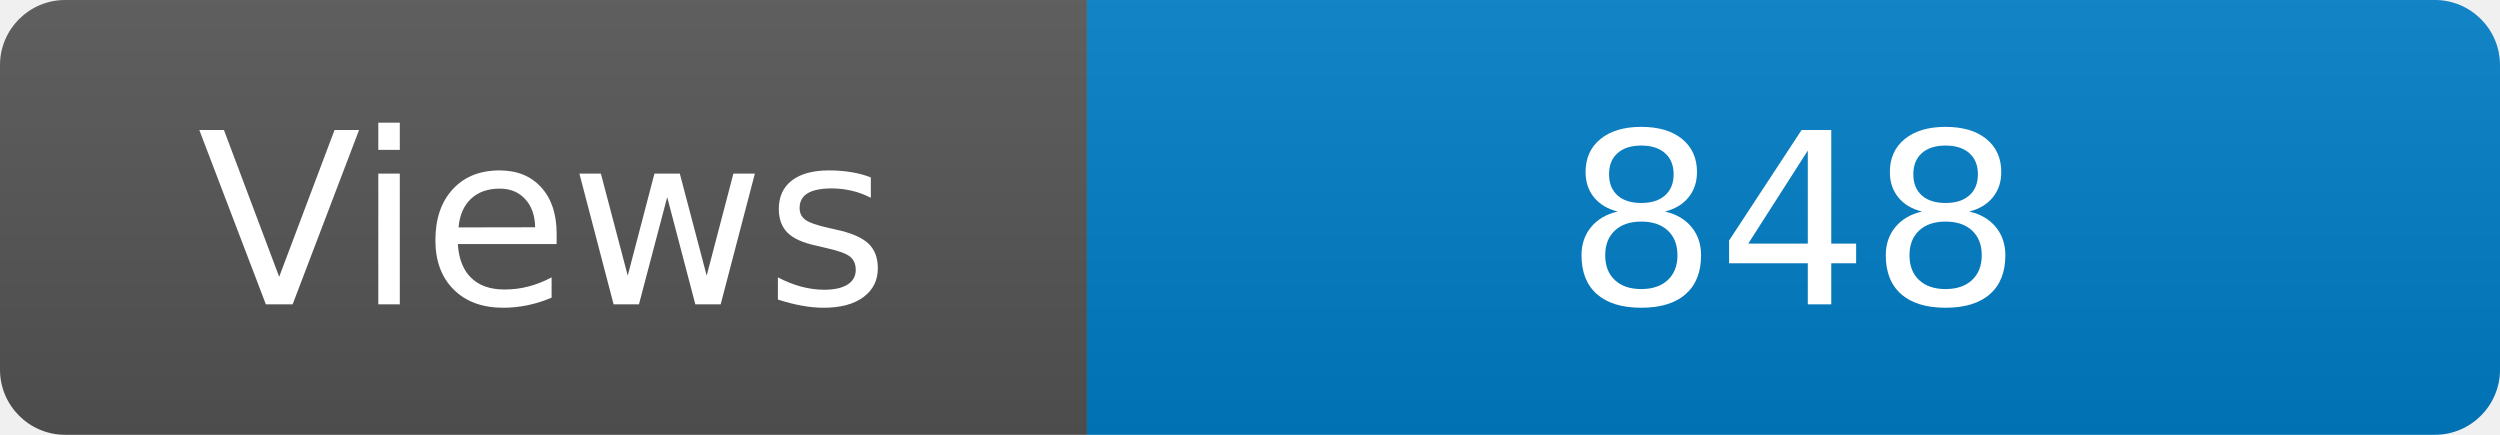
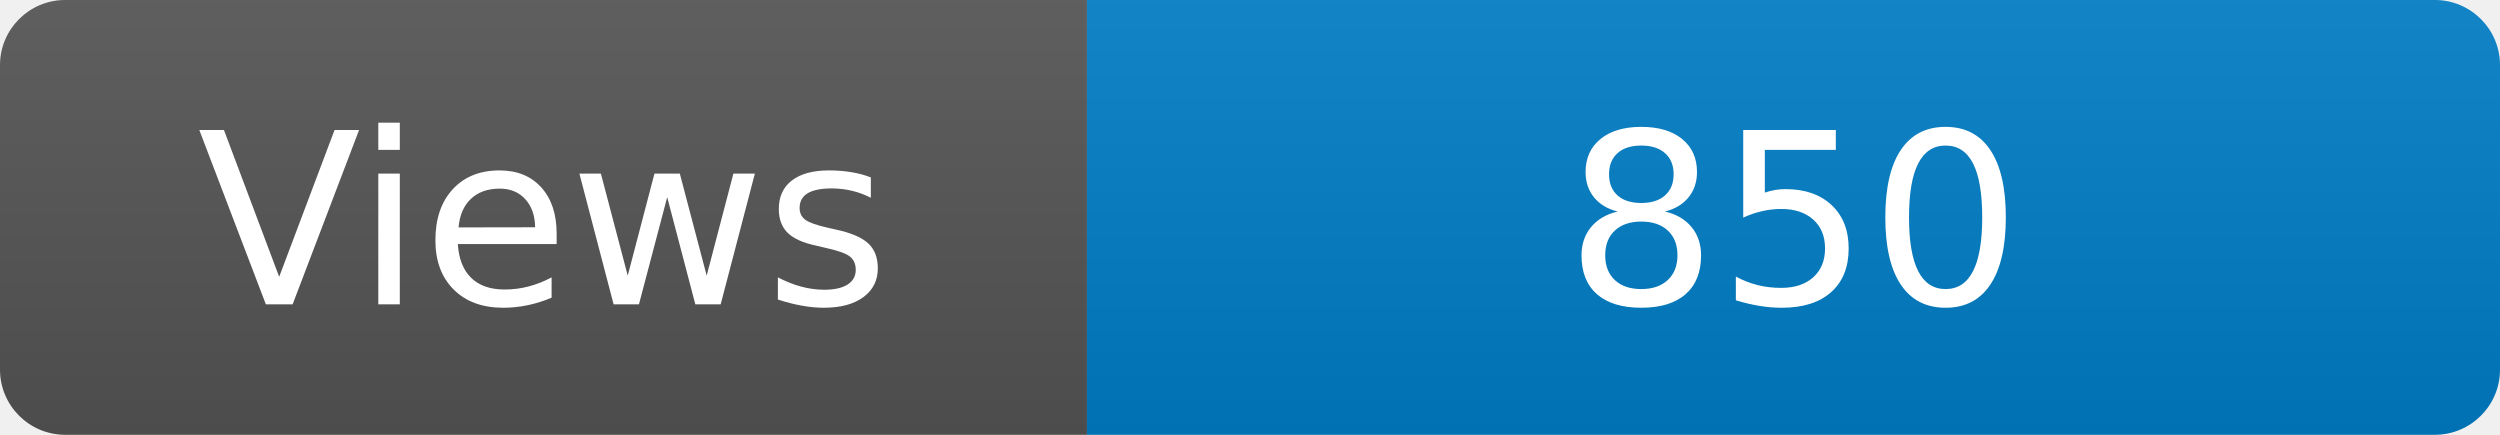
<svg xmlns="http://www.w3.org/2000/svg" width="115" height="20" role="img" aria-label="Maintained?: yes">
  <linearGradient id="s" x2="0" y2="100%">
    <stop offset="0" stop-color="#bbb" stop-opacity=".1" />
    <stop offset="1" stop-opacity=".1" />
  </linearGradient>
  <clipPath id="r">
    <rect width="115" height="20" rx="3" fill="#fff" />
  </clipPath>
  <g clip-path="url(#r)">
    <rect width="50" height="20" fill="#555" />
    <rect x="50" width="160" height="20" fill="#007ec6" />
    <rect width="115" height="20" fill="url(#s)" />
  </g>
  <g fill="#fff" text-anchor="middle" font-family="Verdana,Geneva,DejaVu Sans,sans-serif" font-size="110">
    <text x="250" y="140" transform="scale(.1)" fill="#fff">Views</text>
-     <text x="825" y="140" transform="scale(.1)" fill="#fff">848</text>
+     <text x="825" y="140" transform="scale(.1)" fill="#fff">850</text>
  </g>
</svg>
